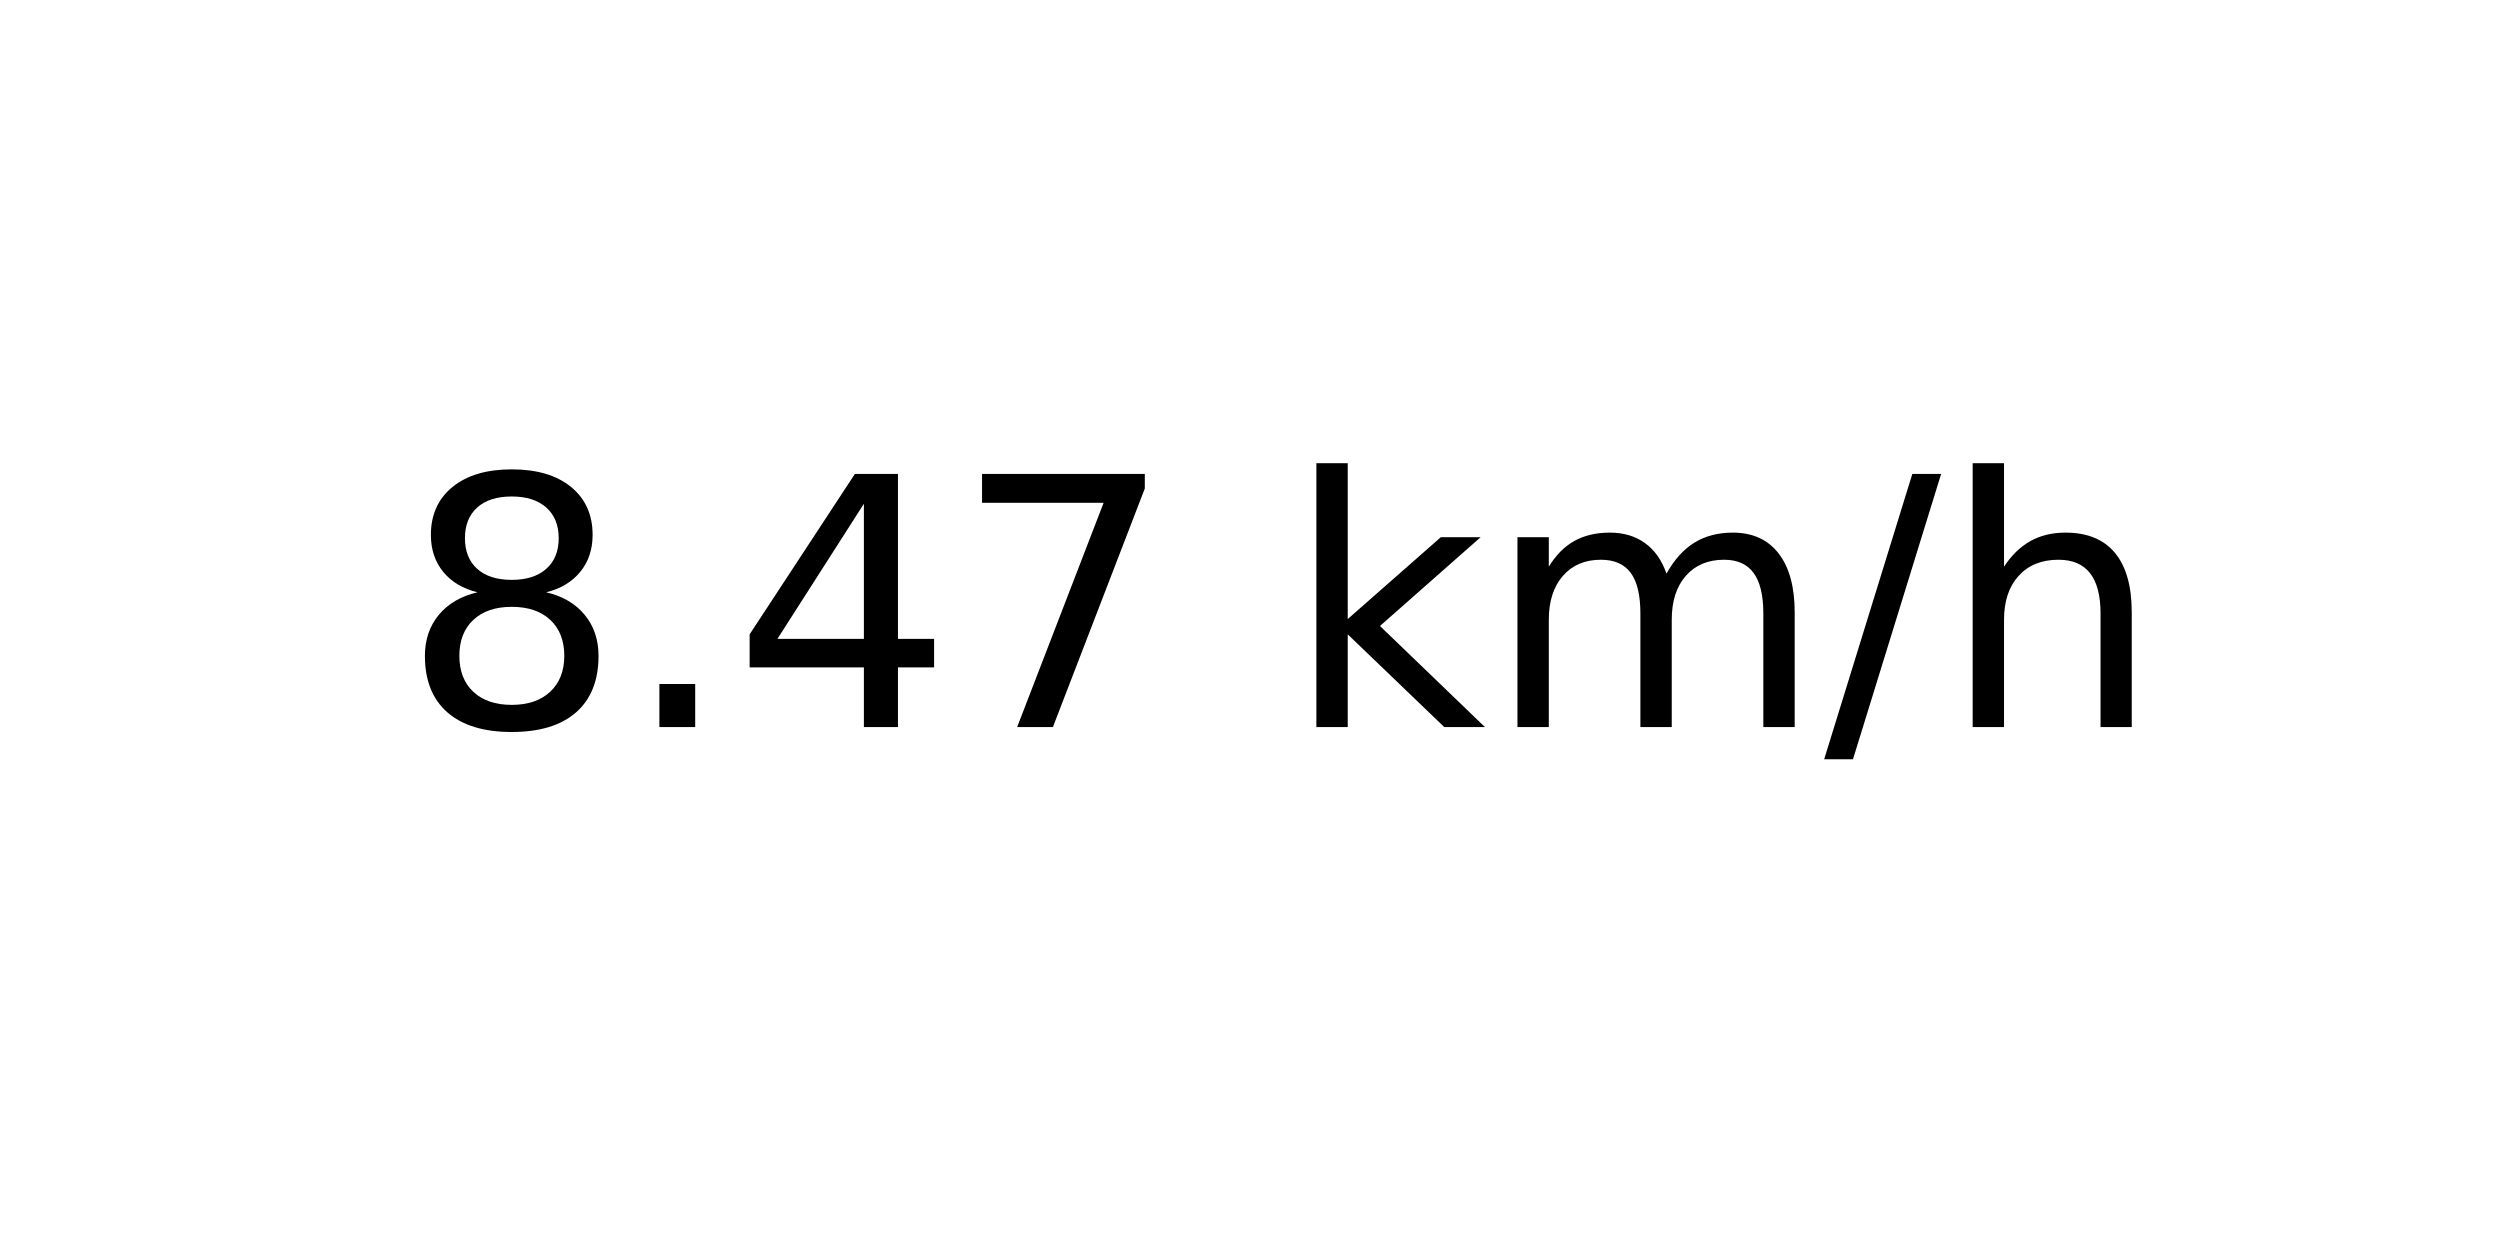
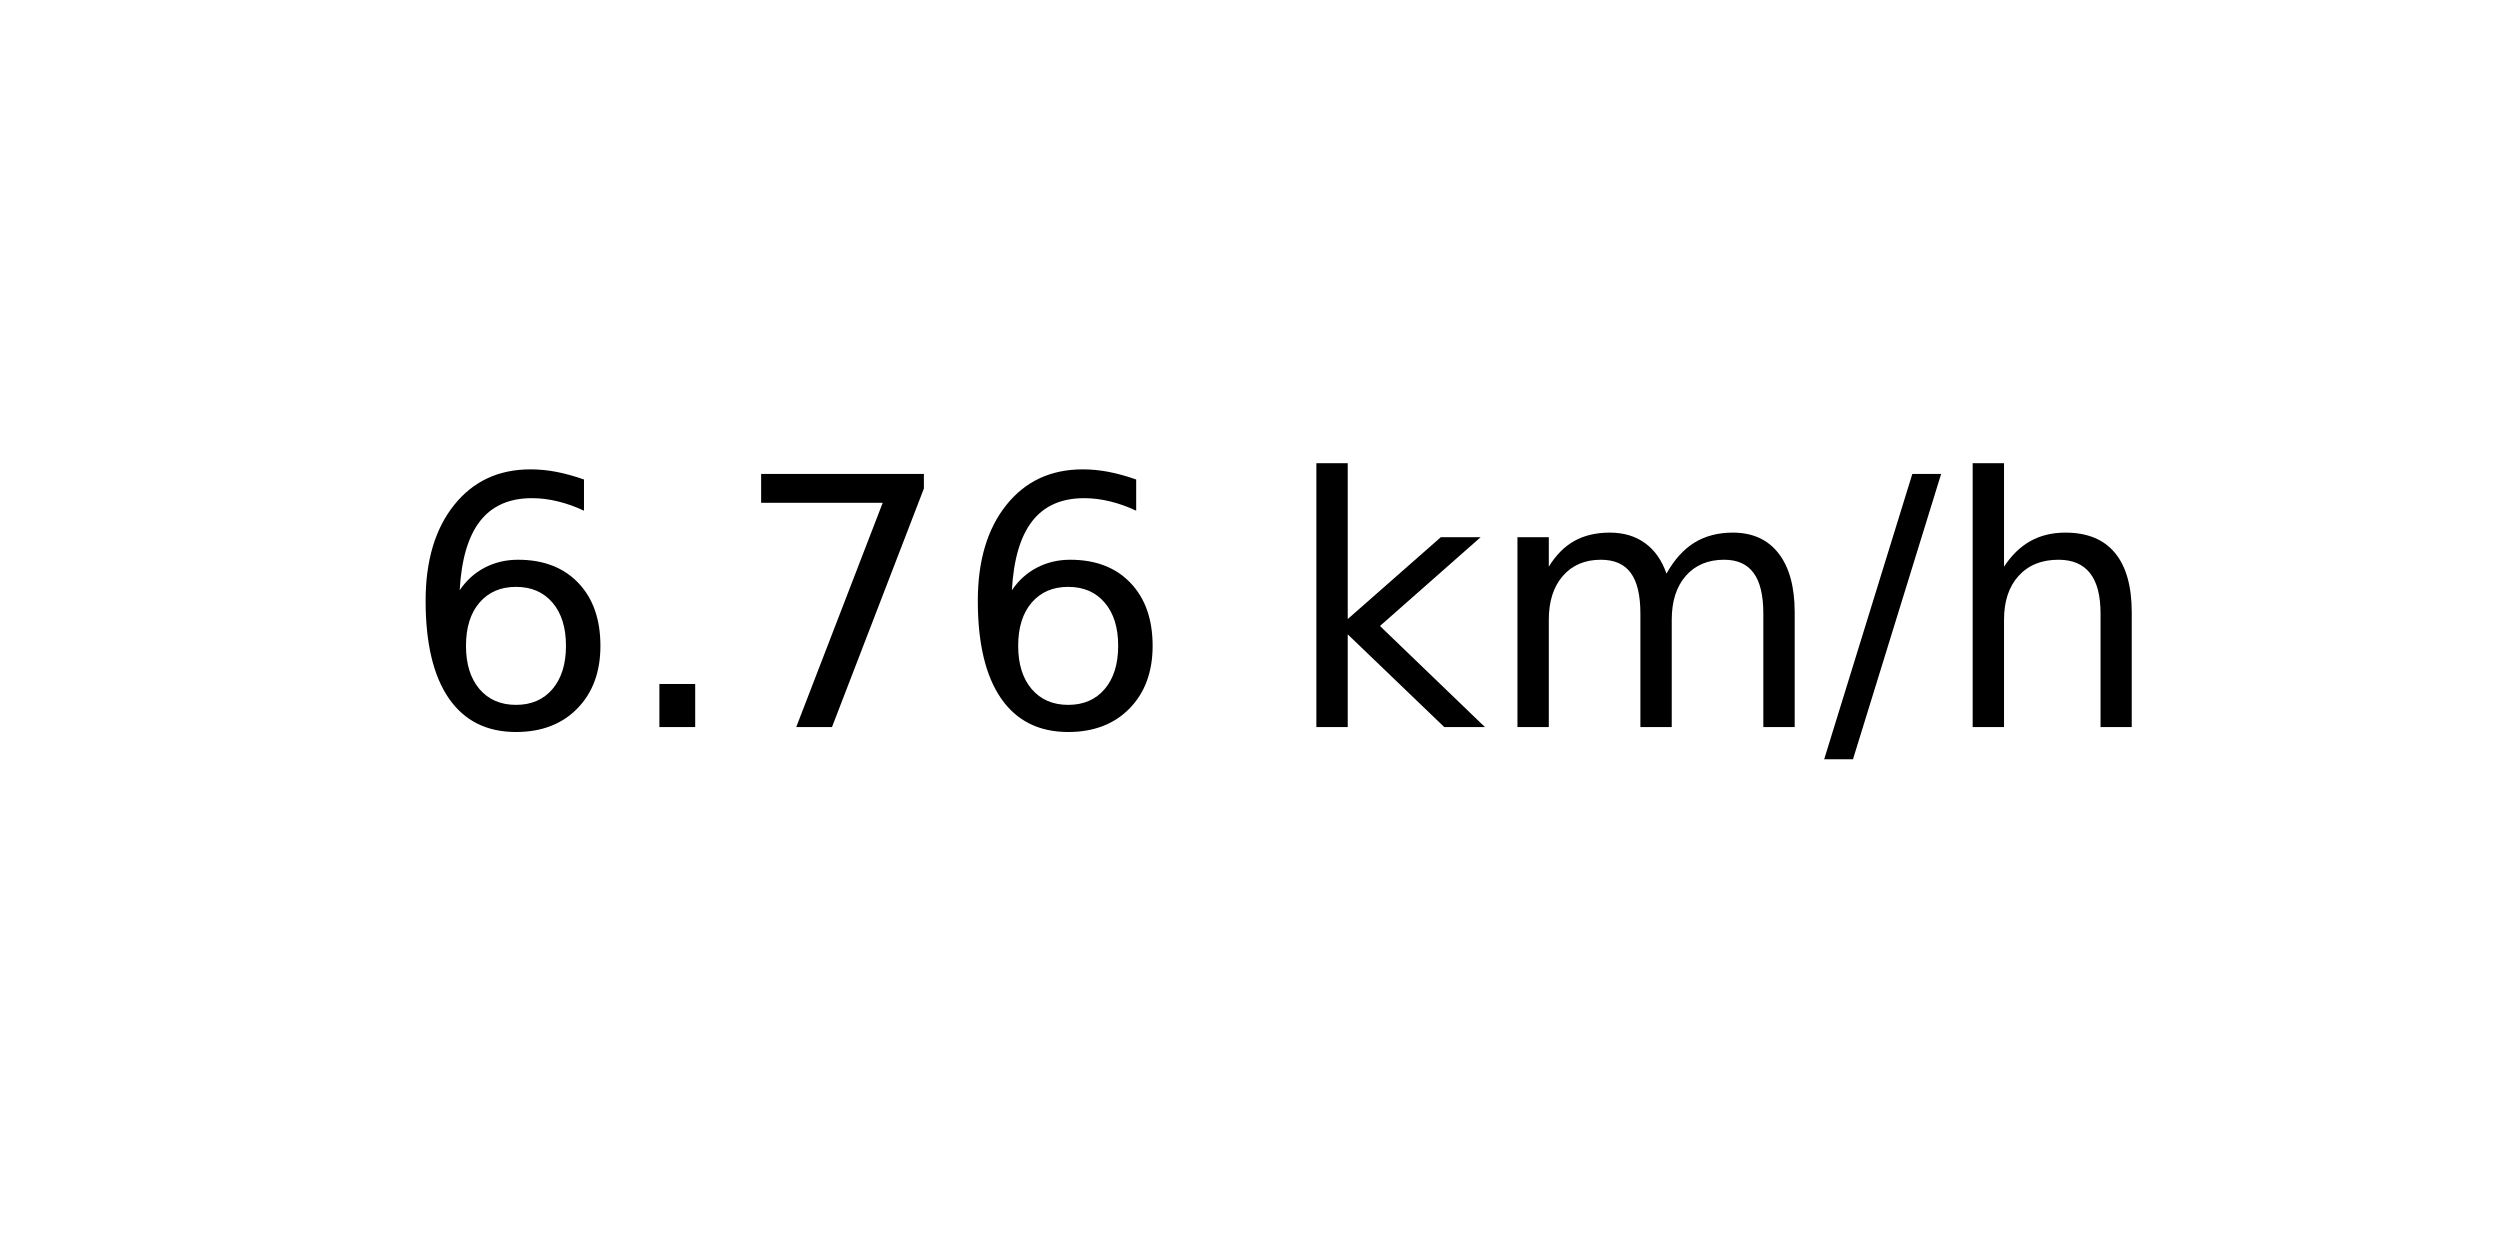
<svg xmlns="http://www.w3.org/2000/svg" xmlns:xlink="http://www.w3.org/1999/xlink" width="72pt" height="36pt" viewBox="0 0 72 36" version="1.1">
  <defs>
    <style type="text/css">*{stroke-linejoin: round; stroke-linecap: butt}</style>
  </defs>
  <g id="figure_1">
    <g id="axes_1">
      <g id="text_1">
        <g transform="translate(11.55937 20.93937) scale(0.1 -0.1)">
          <defs>
-             <path id="DejaVuSans-38" d="M 2034 2216  Q 1584 2216 1326 1975  Q 1069 1734 1069 1313  Q 1069 891 1326 650  Q 1584 409 2034 409  Q 2484 409 2743 651  Q 3003 894 3003 1313  Q 3003 1734 2745 1975  Q 2488 2216 2034 2216  z M 1403 2484  Q 997 2584 770 2862  Q 544 3141 544 3541  Q 544 4100 942 4425  Q 1341 4750 2034 4750  Q 2731 4750 3128 4425  Q 3525 4100 3525 3541  Q 3525 3141 3298 2862  Q 3072 2584 2669 2484  Q 3125 2378 3379 2068  Q 3634 1759 3634 1313  Q 3634 634 3220 271  Q 2806 -91 2034 -91  Q 1263 -91 848 271  Q 434 634 434 1313  Q 434 1759 690 2068  Q 947 2378 1403 2484  z M 1172 3481  Q 1172 3119 1398 2916  Q 1625 2713 2034 2713  Q 2441 2713 2670 2916  Q 2900 3119 2900 3481  Q 2900 3844 2670 4047  Q 2441 4250 2034 4250  Q 1625 4250 1398 4047  Q 1172 3844 1172 3481  z " transform="scale(0.015625)" />
+             <path id="DejaVuSans-36" d="M 2113 2584  Q 1688 2584 1439 2293  Q 1191 2003 1191 1497  Q 1191 994 1439 701  Q 1688 409 2113 409  Q 2538 409 2786 701  Q 3034 994 3034 1497  Q 3034 2003 2786 2293  Q 2538 2584 2113 2584  z M 3366 4563  L 3366 3988  Q 3128 4100 2886 4159  Q 2644 4219 2406 4219  Q 1781 4219 1451 3797  Q 1122 3375 1075 2522  Q 1259 2794 1537 2939  Q 1816 3084 2150 3084  Q 2853 3084 3261 2657  Q 3669 2231 3669 1497  Q 3669 778 3244 343  Q 2819 -91 2113 -91  Q 1303 -91 875 529  Q 447 1150 447 2328  Q 447 3434 972 4092  Q 1497 4750 2381 4750  Q 2619 4750 2861 4703  Q 3103 4656 3366 4563  z " transform="scale(0.015625)" />
            <path id="DejaVuSans-2e" d="M 684 794  L 1344 794  L 1344 0  L 684 0  L 684 794  z " transform="scale(0.015625)" />
-             <path id="DejaVuSans-34" d="M 2419 4116  L 825 1625  L 2419 1625  L 2419 4116  z M 2253 4666  L 3047 4666  L 3047 1625  L 3713 1625  L 3713 1100  L 3047 1100  L 3047 0  L 2419 0  L 2419 1100  L 313 1100  L 313 1709  L 2253 4666  z " transform="scale(0.015625)" />
            <path id="DejaVuSans-37" d="M 525 4666  L 3525 4666  L 3525 4397  L 1831 0  L 1172 0  L 2766 4134  L 525 4134  L 525 4666  z " transform="scale(0.015625)" />
            <path id="DejaVuSans-20" transform="scale(0.015625)" />
            <path id="DejaVuSans-6b" d="M 581 4863  L 1159 4863  L 1159 1991  L 2875 3500  L 3609 3500  L 1753 1863  L 3688 0  L 2938 0  L 1159 1709  L 1159 0  L 581 0  L 581 4863  z " transform="scale(0.015625)" />
            <path id="DejaVuSans-6d" d="M 3328 2828  Q 3544 3216 3844 3400  Q 4144 3584 4550 3584  Q 5097 3584 5394 3201  Q 5691 2819 5691 2113  L 5691 0  L 5113 0  L 5113 2094  Q 5113 2597 4934 2840  Q 4756 3084 4391 3084  Q 3944 3084 3684 2787  Q 3425 2491 3425 1978  L 3425 0  L 2847 0  L 2847 2094  Q 2847 2600 2669 2842  Q 2491 3084 2119 3084  Q 1678 3084 1418 2786  Q 1159 2488 1159 1978  L 1159 0  L 581 0  L 581 3500  L 1159 3500  L 1159 2956  Q 1356 3278 1631 3431  Q 1906 3584 2284 3584  Q 2666 3584 2933 3390  Q 3200 3197 3328 2828  z " transform="scale(0.015625)" />
            <path id="DejaVuSans-2f" d="M 1625 4666  L 2156 4666  L 531 -594  L 0 -594  L 1625 4666  z " transform="scale(0.015625)" />
            <path id="DejaVuSans-68" d="M 3513 2113  L 3513 0  L 2938 0  L 2938 2094  Q 2938 2591 2744 2837  Q 2550 3084 2163 3084  Q 1697 3084 1428 2787  Q 1159 2491 1159 1978  L 1159 0  L 581 0  L 581 4863  L 1159 4863  L 1159 2956  Q 1366 3272 1645 3428  Q 1925 3584 2291 3584  Q 2894 3584 3203 3211  Q 3513 2838 3513 2113  z " transform="scale(0.015625)" />
          </defs>
-           <use xlink:href="#DejaVuSans-38" />
+           <use xlink:href="#DejaVuSans-36" />
          <use xlink:href="#DejaVuSans-2e" x="63.623" />
-           <use xlink:href="#DejaVuSans-34" x="95.41" />
-           <use xlink:href="#DejaVuSans-37" x="159.033" />
+           <use xlink:href="#DejaVuSans-37" x="95.41" />
+           <use xlink:href="#DejaVuSans-36" x="159.033" />
          <use xlink:href="#DejaVuSans-20" x="222.656" />
          <use xlink:href="#DejaVuSans-6b" x="254.443" />
          <use xlink:href="#DejaVuSans-6d" x="312.354" />
          <use xlink:href="#DejaVuSans-2f" x="409.766" />
          <use xlink:href="#DejaVuSans-68" x="443.457" />
        </g>
      </g>
    </g>
  </g>
</svg>
